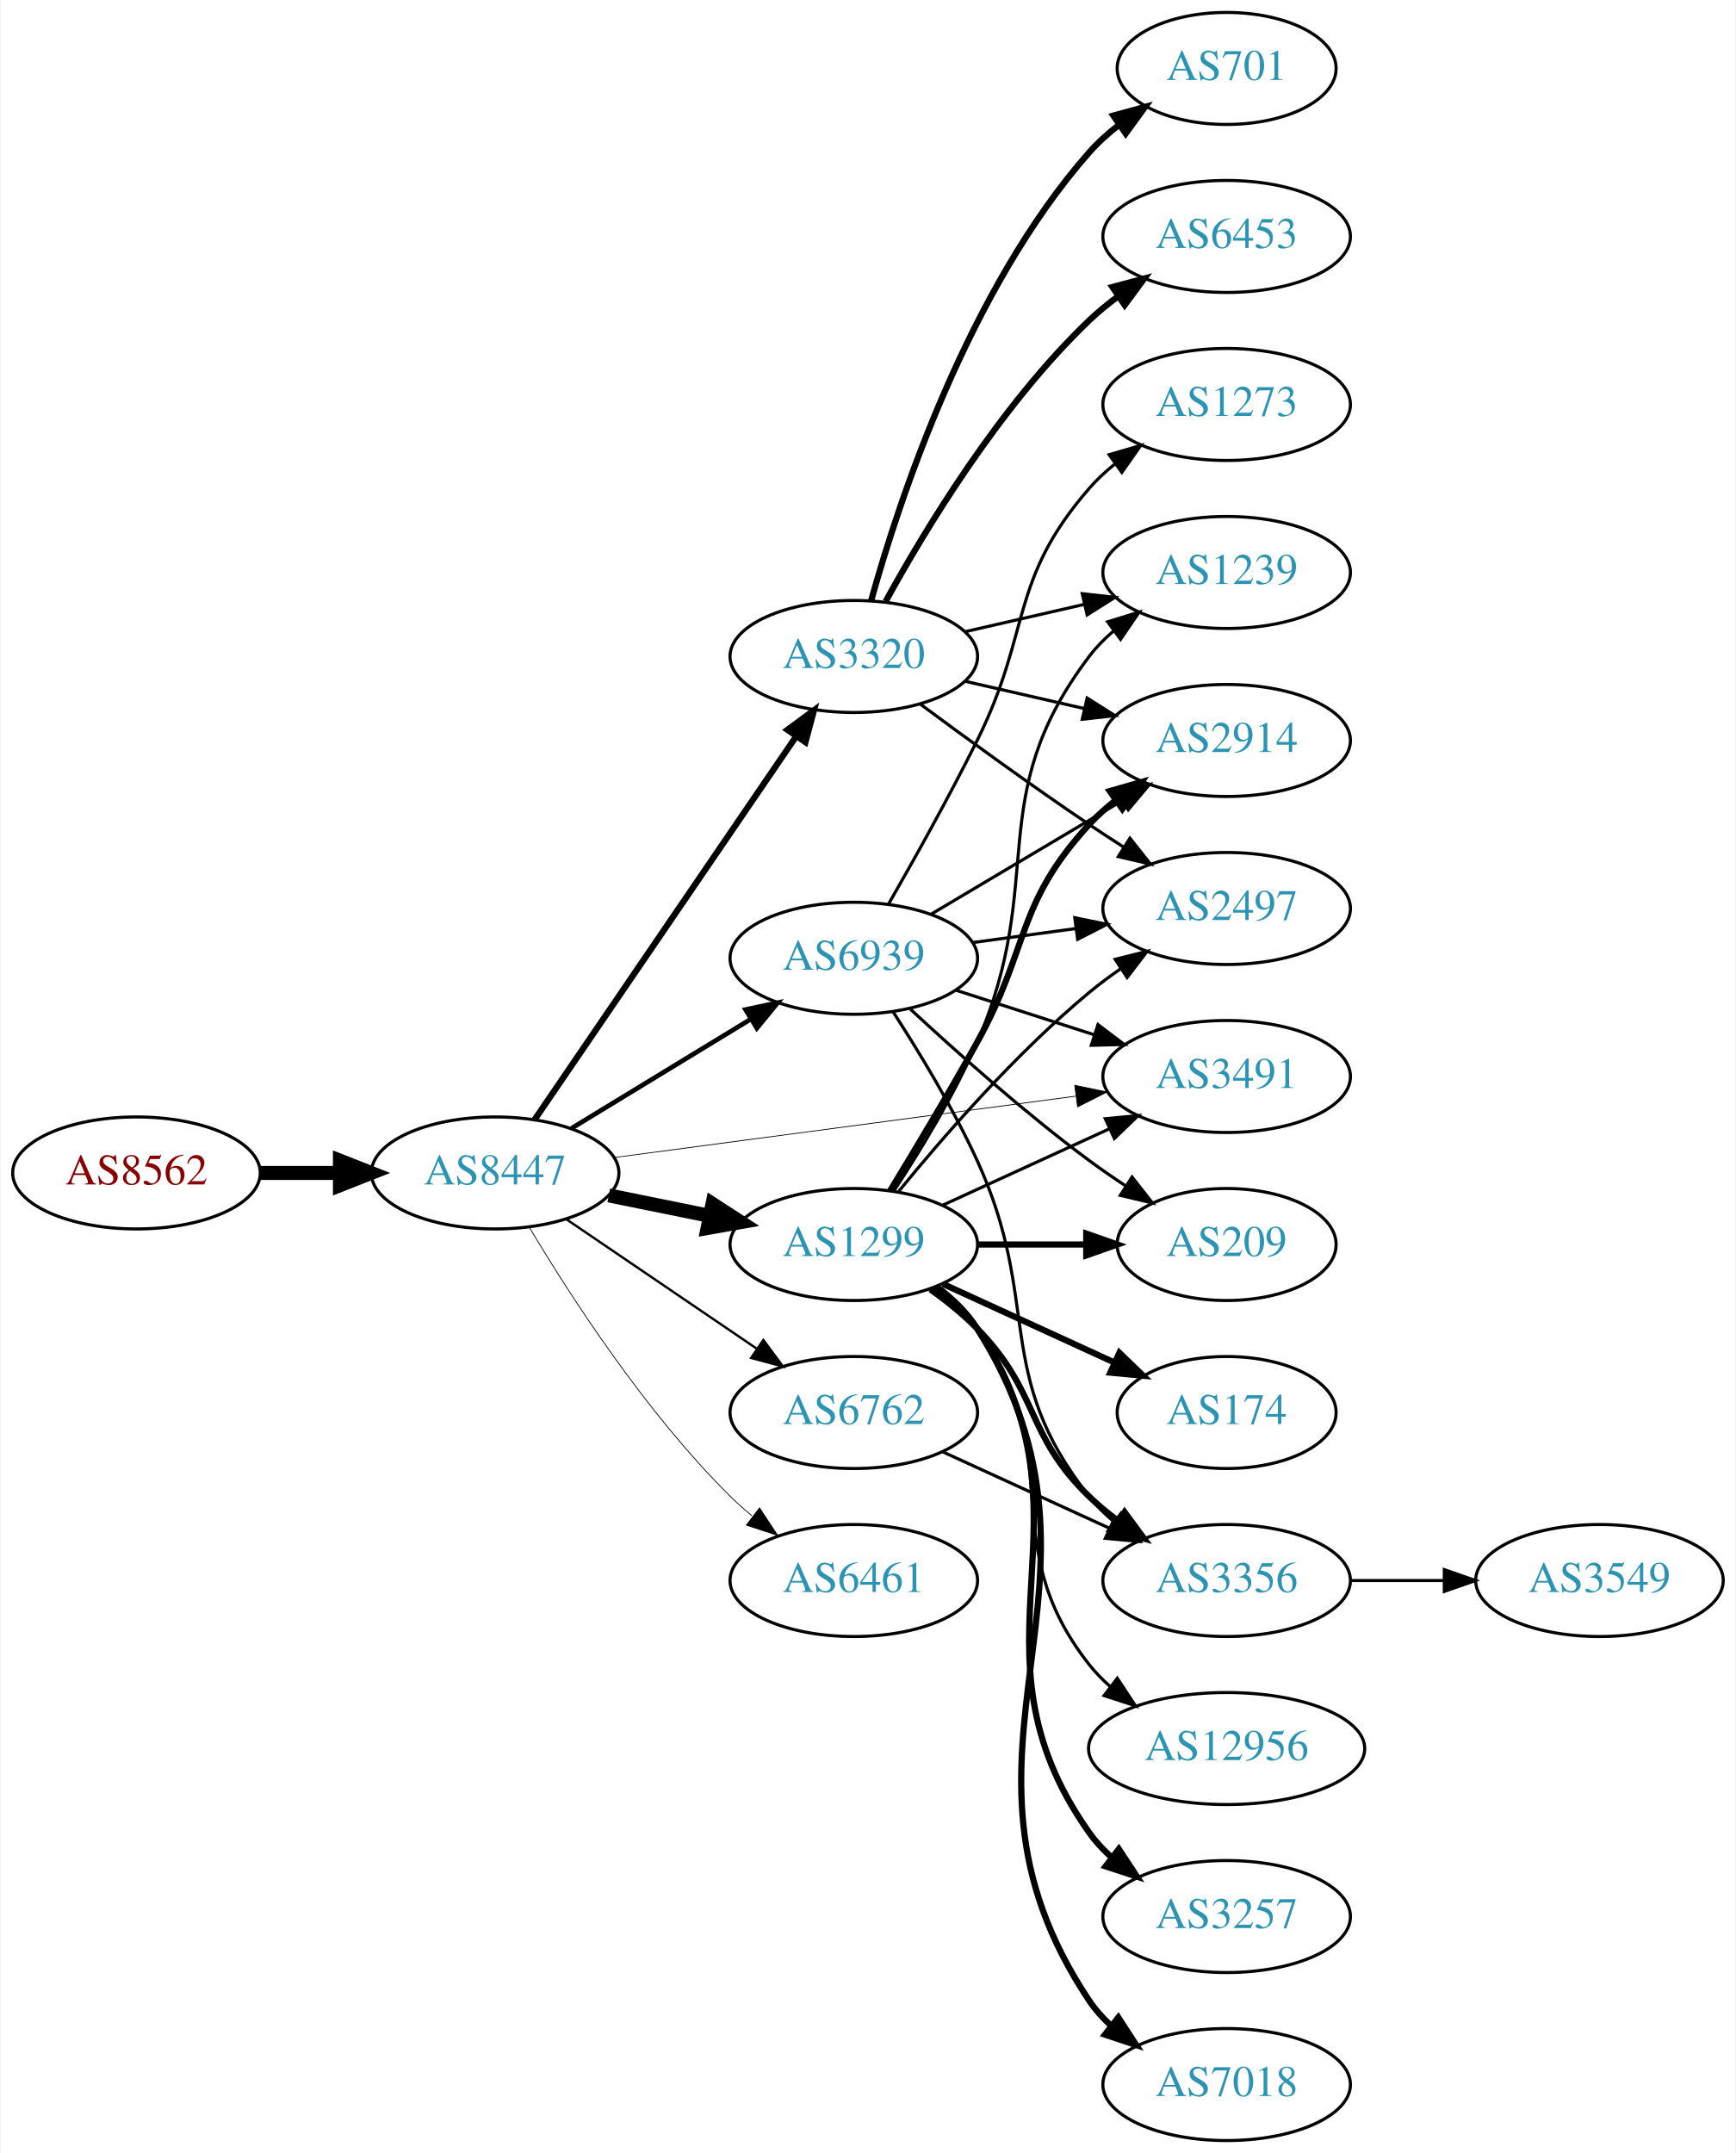
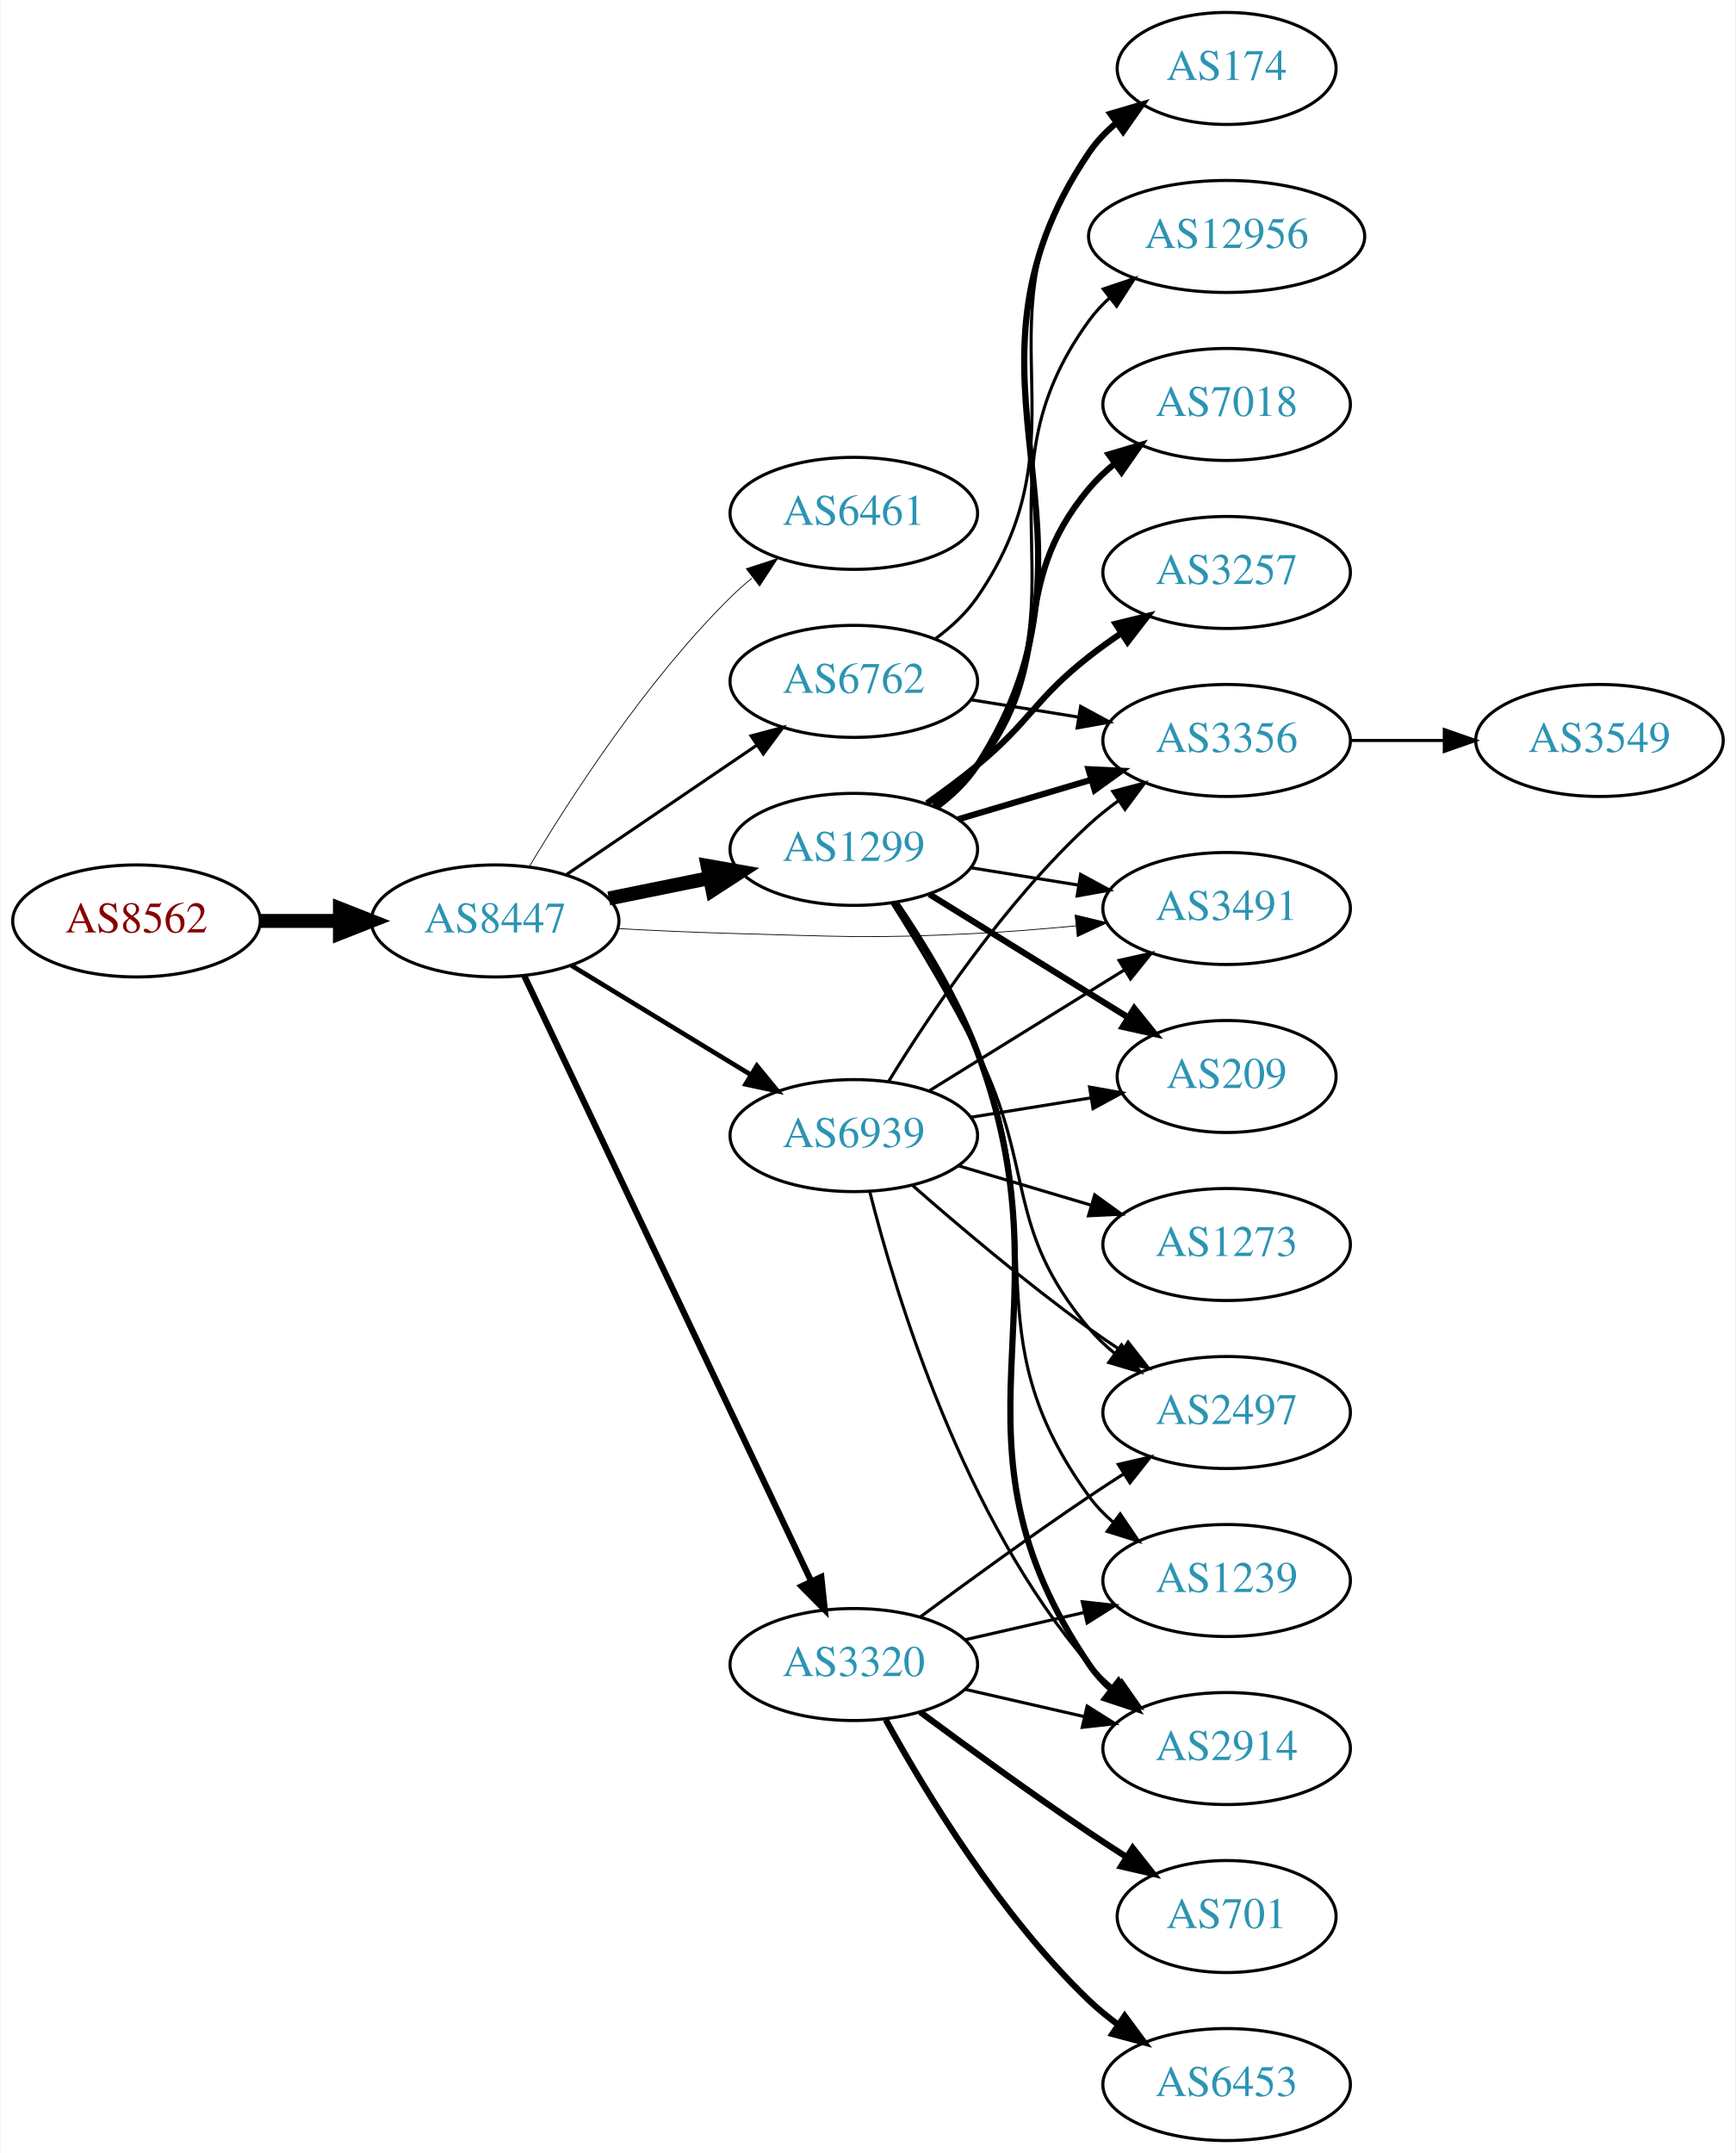
<svg xmlns="http://www.w3.org/2000/svg" xmlns:xlink="http://www.w3.org/1999/xlink" width="558pt" height="692pt" viewBox="0.00 0.00 557.56 692.00">
  <g id="graph0" class="graph" transform="scale(1 1) rotate(0) translate(4 688)">
    <polygon fill="white" stroke="none" points="-4,4 -4,-688 553.564,-688 553.564,4 -4,4" />
    <g id="node1" class="node">
      <g id="a_node1">
        <a xlink:href="/asn/8562" xlink:title="AS8562 ~ A1 Telekom Austria AG [AT]">
-           <ellipse fill="#ffffff" stroke="black" cx="39.647" cy="-311" rx="39.794" ry="18" />
-           <text text-anchor="middle" x="39.647" y="-307.3" font-family="Times,serif" font-size="14.00" fill="#880000">AS8562</text>
+           <ellipse fill="#ffffff" stroke="black" cx="39.647" cy="-392" rx="39.794" ry="18" />
+           <text text-anchor="middle" x="39.647" y="-388.3" font-family="Times,serif" font-size="14.00" fill="#880000">AS8562</text>
        </a>
      </g>
    </g>
    <g id="node2" class="node">
      <g id="a_node2">
        <a xlink:href="/asn/8447" xlink:title="AS8447 ~ A1 Telekom Austria AG [AT]">
-           <ellipse fill="#ffffff" stroke="black" cx="154.939" cy="-311" rx="39.794" ry="18" />
-           <text text-anchor="middle" x="154.939" y="-307.3" font-family="Times,serif" font-size="14.00" fill="#2c94b3">AS8447</text>
+           <ellipse fill="#ffffff" stroke="black" cx="154.939" cy="-392" rx="39.794" ry="18" />
+           <text text-anchor="middle" x="154.939" y="-388.3" font-family="Times,serif" font-size="14.00" fill="#2c94b3">AS8447</text>
        </a>
      </g>
    </g>
    <g id="edge1" class="edge">
-       <path fill="none" stroke="black" stroke-width="4.5" d="M79.319,-311C87.522,-311 96.286,-311 104.818,-311" />
-       <polygon fill="black" stroke="black" stroke-width="4.5" points="105.057,-314.938 115.057,-311 105.057,-307.063 105.057,-314.938" />
+       <path fill="none" stroke="black" stroke-width="4.5" d="M79.319,-392C87.522,-392 96.286,-392 104.818,-392" />
+       <polygon fill="black" stroke="black" stroke-width="4.5" points="105.057,-395.938 115.057,-392 105.057,-388.063 105.057,-395.938" />
    </g>
    <g id="node3" class="node">
      <g id="a_node3">
-         <a xlink:href="/asn/1299" xlink:title="AS1299 ~ Telia Carrier [EU]">
-           <ellipse fill="#ffffff" stroke="black" cx="270.232" cy="-288" rx="39.794" ry="18" />
-           <text text-anchor="middle" x="270.232" y="-284.3" font-family="Times,serif" font-size="14.00" fill="#2c94b3">AS1299</text>
+         <a xlink:href="/asn/6461" xlink:title="AS6461 ~ Zayo Bandwidth [US]">
+           <ellipse fill="#ffffff" stroke="black" cx="270.232" cy="-523" rx="39.794" ry="18" />
+           <text text-anchor="middle" x="270.232" y="-519.3" font-family="Times,serif" font-size="14.00" fill="#2c94b3">AS6461</text>
        </a>
      </g>
    </g>
    <g id="edge2" class="edge">
-       <path fill="none" stroke="black" stroke-width="4.5" d="M191.475,-303.786C201.704,-301.709 213.004,-299.415 223.747,-297.234" />
-       <polygon fill="black" stroke="black" stroke-width="4.5" points="224.806,-301.037 233.823,-295.189 223.239,-293.319 224.806,-301.037" />
+       <path fill="none" stroke="black" stroke-width="0.25" d="M165.99,-409.569C179.038,-431.427 203.384,-469.142 230.586,-496 232.715,-498.103 235.025,-500.155 237.42,-502.129" />
+       <polygon fill="black" stroke="black" stroke-width="0.25" points="235.681,-505.206 245.752,-508.498 239.932,-499.644 235.681,-505.206" />
    </g>
    <g id="node4" class="node">
      <g id="a_node4">
-         <a xlink:href="/asn/3491" xlink:title="AS3491 ~ PCCW Global, Inc. [US]">
-           <ellipse fill="#ffffff" stroke="black" cx="390.075" cy="-342" rx="39.794" ry="18" />
-           <text text-anchor="middle" x="390.075" y="-338.3" font-family="Times,serif" font-size="14.00" fill="#2c94b3">AS3491</text>
+         <a xlink:href="/asn/1299" xlink:title="AS1299 ~ Telia Carrier [EU]">
+           <ellipse fill="#ffffff" stroke="black" cx="270.232" cy="-415" rx="39.794" ry="18" />
+           <text text-anchor="middle" x="270.232" y="-411.3" font-family="Times,serif" font-size="14.00" fill="#2c94b3">AS1299</text>
        </a>
      </g>
    </g>
    <g id="edge3" class="edge">
-       <path fill="none" stroke="black" stroke-width="0.25" d="M193.138,-315.946C233.365,-321.295 297.608,-329.838 341.485,-335.672" />
-       <polygon fill="black" stroke="black" stroke-width="0.25" points="341.249,-339.171 351.623,-337.02 342.171,-332.232 341.249,-339.171" />
+       <path fill="none" stroke="black" stroke-width="4.5" d="M191.475,-399.214C201.704,-401.291 213.004,-403.585 223.747,-405.766" />
+       <polygon fill="black" stroke="black" stroke-width="4.5" points="223.239,-409.681 233.823,-407.811 224.806,-401.963 223.239,-409.681" />
    </g>
    <g id="node5" class="node">
      <g id="a_node5">
-         <a xlink:href="/asn/3320" xlink:title="AS3320 ~ DTAG [DE]">
-           <ellipse fill="#ffffff" stroke="black" cx="270.232" cy="-477" rx="39.794" ry="18" />
-           <text text-anchor="middle" x="270.232" y="-473.3" font-family="Times,serif" font-size="14.00" fill="#2c94b3">AS3320</text>
+         <a xlink:href="/asn/6762" xlink:title="AS6762 ~ TELECOM ITALIA SPARKLE S.p.A. [IT]">
+           <ellipse fill="#ffffff" stroke="black" cx="270.232" cy="-469" rx="39.794" ry="18" />
+           <text text-anchor="middle" x="270.232" y="-465.3" font-family="Times,serif" font-size="14.00" fill="#2c94b3">AS6762</text>
        </a>
      </g>
    </g>
    <g id="edge4" class="edge">
-       <path fill="none" stroke="black" stroke-width="2" d="M167.637,-328.14C187.566,-357.34 228.21,-416.893 251.599,-451.163" />
-       <polygon fill="black" stroke="black" stroke-width="2" points="248.901,-453.418 257.429,-459.705 254.682,-449.472 248.901,-453.418" />
+       <path fill="none" stroke="black" d="M177.783,-406.846C195.181,-418.67 219.728,-435.354 239.011,-448.46" />
+       <polygon fill="black" stroke="black" points="237.217,-451.473 247.455,-454.199 241.152,-445.683 237.217,-451.473" />
    </g>
    <g id="node6" class="node">
      <g id="a_node6">
-         <a xlink:href="/asn/6762" xlink:title="AS6762 ~ TELECOM ITALIA SPARKLE S.p.A. [IT]">
-           <ellipse fill="#ffffff" stroke="black" cx="270.232" cy="-234" rx="39.794" ry="18" />
-           <text text-anchor="middle" x="270.232" y="-230.3" font-family="Times,serif" font-size="14.00" fill="#2c94b3">AS6762</text>
+         <a xlink:href="/asn/3320" xlink:title="AS3320 ~ DTAG [DE]">
+           <ellipse fill="#ffffff" stroke="black" cx="270.232" cy="-153" rx="39.794" ry="18" />
+           <text text-anchor="middle" x="270.232" y="-149.3" font-family="Times,serif" font-size="14.00" fill="#2c94b3">AS3320</text>
        </a>
      </g>
    </g>
    <g id="edge5" class="edge">
-       <path fill="none" stroke="black" stroke-width="0.75" d="M177.783,-296.154C195.181,-284.33 219.728,-267.646 239.011,-254.54" />
-       <polygon fill="black" stroke="black" stroke-width="0.75" points="241.152,-257.317 247.455,-248.801 237.217,-251.527 241.152,-257.317" />
+       <path fill="none" stroke="black" stroke-width="2" d="M164.27,-374.426C183.912,-332.99 233.219,-228.973 256.58,-179.692" />
+       <polygon fill="black" stroke="black" stroke-width="2" points="259.769,-181.135 260.889,-170.6 253.443,-178.137 259.769,-181.135" />
    </g>
    <g id="node7" class="node">
      <g id="a_node7">
-         <a xlink:href="/asn/6461" xlink:title="AS6461 ~ Zayo Bandwidth [US]">
-           <ellipse fill="#ffffff" stroke="black" cx="270.232" cy="-180" rx="39.794" ry="18" />
-           <text text-anchor="middle" x="270.232" y="-176.3" font-family="Times,serif" font-size="14.00" fill="#2c94b3">AS6461</text>
+         <a xlink:href="/asn/3491" xlink:title="AS3491 ~ PCCW Global, Inc. [US]">
+           <ellipse fill="#ffffff" stroke="black" cx="390.075" cy="-396" rx="39.794" ry="18" />
+           <text text-anchor="middle" x="390.075" y="-392.3" font-family="Times,serif" font-size="14.00" fill="#2c94b3">AS3491</text>
        </a>
      </g>
    </g>
    <g id="edge6" class="edge">
-       <path fill="none" stroke="black" stroke-width="0.25" d="M165.99,-293.431C179.038,-271.573 203.384,-233.858 230.586,-207 232.715,-204.897 235.025,-202.845 237.42,-200.871" />
-       <polygon fill="black" stroke="black" stroke-width="0.25" points="239.932,-203.356 245.752,-194.502 235.681,-197.794 239.932,-203.356" />
+       <path fill="none" stroke="black" stroke-width="0.25" d="M194.282,-389.551C205.935,-388.913 218.78,-388.316 230.586,-388 265.815,-387.057 274.682,-386.227 309.879,-388 320.127,-388.516 331.092,-389.406 341.497,-390.409" />
+       <polygon fill="black" stroke="black" stroke-width="0.25" points="341.365,-393.914 351.667,-391.441 342.072,-386.949 341.365,-393.914" />
    </g>
    <g id="node8" class="node">
      <g id="a_node8">
        <a xlink:href="/asn/6939" xlink:title="AS6939 ~ Hurricane Electric LLC [US]">
-           <ellipse fill="#ffffff" stroke="black" cx="270.232" cy="-380" rx="39.794" ry="18" />
-           <text text-anchor="middle" x="270.232" y="-376.3" font-family="Times,serif" font-size="14.00" fill="#2c94b3">AS6939</text>
+           <ellipse fill="#ffffff" stroke="black" cx="270.232" cy="-323" rx="39.794" ry="18" />
+           <text text-anchor="middle" x="270.232" y="-319.3" font-family="Times,serif" font-size="14.00" fill="#2c94b3">AS6939</text>
        </a>
      </g>
    </g>
    <g id="edge7" class="edge">
-       <path fill="none" stroke="black" stroke-width="1.5" d="M179.414,-325.297C196.123,-335.474 218.779,-349.272 237.155,-360.464" />
-       <polygon fill="black" stroke="black" stroke-width="1.5" points="235.427,-363.509 245.788,-365.721 239.068,-357.531 235.427,-363.509" />
+       <path fill="none" stroke="black" stroke-width="1.5" d="M179.414,-377.703C196.123,-367.526 218.779,-353.728 237.155,-342.536" />
+       <polygon fill="black" stroke="black" stroke-width="1.5" points="239.068,-345.469 245.788,-337.279 235.427,-339.491 239.068,-345.469" />
    </g>
    <g id="edge15" class="edge">
-       <path fill="none" stroke="black" d="M298.861,-300.661C314.818,-307.973 335.089,-317.261 352.371,-325.181" />
-       <polygon fill="black" stroke="black" points="351.07,-328.435 361.619,-329.419 353.986,-322.071 351.07,-328.435" />
+       <path fill="none" stroke="black" d="M307.873,-409.092C318.846,-407.323 331.03,-405.359 342.551,-403.501" />
+       <polygon fill="black" stroke="black" points="343.142,-406.951 352.457,-401.904 342.028,-400.04 343.142,-406.951" />
    </g>
    <g id="node9" class="node">
      <g id="a_node9">
-         <a xlink:href="/asn/2914" xlink:title="AS2914 ~ NTT America, Inc. [US]">
-           <ellipse fill="#ffffff" stroke="black" cx="390.075" cy="-450" rx="39.794" ry="18" />
-           <text text-anchor="middle" x="390.075" y="-446.3" font-family="Times,serif" font-size="14.00" fill="#2c94b3">AS2914</text>
+         <a xlink:href="/asn/174" xlink:title="AS174 ~ Cogent Communications [US]">
+           <ellipse fill="#ffffff" stroke="black" cx="390.075" cy="-666" rx="35.194" ry="18" />
+           <text text-anchor="middle" x="390.075" y="-662.3" font-family="Times,serif" font-size="14.00" fill="#2c94b3">AS174</text>
        </a>
      </g>
    </g>
    <g id="edge8" class="edge">
-       <path fill="none" stroke="black" stroke-width="2" d="M281.859,-305.213C289.791,-318.219 300.784,-336.576 309.879,-353 326.826,-383.605 322.197,-397.25 345.879,-423 348.423,-425.767 351.313,-428.359 354.364,-430.758" />
-       <polygon fill="black" stroke="black" stroke-width="2" points="352.503,-433.729 362.689,-436.646 356.546,-428.014 352.503,-433.729" />
+       <path fill="none" stroke="black" stroke-width="2" d="M296.698,-428.511C301.746,-432.26 306.518,-436.766 309.879,-442 357.974,-516.892 295.884,-565.363 345.879,-639 348.282,-642.539 351.319,-645.705 354.665,-648.513" />
+       <polygon fill="black" stroke="black" stroke-width="2" points="352.717,-651.423 362.88,-654.418 356.804,-645.739 352.717,-651.423" />
    </g>
    <g id="node10" class="node">
      <g id="a_node10">
-         <a xlink:href="/asn/12956" xlink:title="AS12956 ~ TELXIUS [ES]">
-           <ellipse fill="#ffffff" stroke="black" cx="390.075" cy="-126" rx="44.393" ry="18" />
-           <text text-anchor="middle" x="390.075" y="-122.3" font-family="Times,serif" font-size="14.00" fill="#2c94b3">AS12956</text>
+         <a xlink:href="/asn/3257" xlink:title="AS3257 ~ GTT [DE]">
+           <ellipse fill="#ffffff" stroke="black" cx="390.075" cy="-504" rx="39.794" ry="18" />
+           <text text-anchor="middle" x="390.075" y="-500.3" font-family="Times,serif" font-size="14.00" fill="#2c94b3">AS3257</text>
        </a>
      </g>
    </g>
    <g id="edge9" class="edge">
-       <path fill="none" stroke="black" d="M296.163,-274.118C301.239,-270.389 306.157,-265.984 309.879,-261 340.15,-220.458 314.58,-192.754 345.879,-153 347.903,-150.429 350.244,-148.037 352.769,-145.826" />
-       <polygon fill="black" stroke="black" points="354.925,-148.584 360.759,-139.739 350.683,-143.016 354.925,-148.584" />
+       <path fill="none" stroke="black" stroke-width="2" d="M293.758,-429.824C299.164,-433.629 304.831,-437.829 309.879,-442 327.082,-456.214 328.318,-463.231 345.879,-477 349.167,-479.578 352.713,-482.125 356.31,-484.563" />
+       <polygon fill="black" stroke="black" stroke-width="2" points="354.405,-487.5 364.696,-490.021 358.224,-481.633 354.405,-487.5" />
    </g>
    <g id="node11" class="node">
      <g id="a_node11">
-         <a xlink:href="/asn/3257" xlink:title="AS3257 ~ GTT [DE]">
-           <ellipse fill="#ffffff" stroke="black" cx="390.075" cy="-72" rx="39.794" ry="18" />
-           <text text-anchor="middle" x="390.075" y="-68.3" font-family="Times,serif" font-size="14.00" fill="#2c94b3">AS3257</text>
+         <a xlink:href="/asn/3356" xlink:title="AS3356 ~ Level 3 Parent, LLC [US]">
+           <ellipse fill="#ffffff" stroke="black" cx="390.075" cy="-450" rx="39.794" ry="18" />
+           <text text-anchor="middle" x="390.075" y="-446.3" font-family="Times,serif" font-size="14.00" fill="#2c94b3">AS3356</text>
        </a>
      </g>
    </g>
    <g id="edge10" class="edge">
-       <path fill="none" stroke="black" stroke-width="2" d="M296.551,-274.393C301.607,-270.649 306.419,-266.169 309.879,-261 350.903,-199.706 303.3,-159.225 345.879,-99 347.87,-96.184 350.257,-93.599 352.873,-91.24" />
-       <polygon fill="black" stroke="black" stroke-width="2" points="355.426,-93.694 361.241,-84.838 351.172,-88.135 355.426,-93.694" />
+       <path fill="none" stroke="black" stroke-width="2" d="M303.745,-424.657C316.902,-428.564 332.274,-433.13 346.318,-437.301" />
+       <polygon fill="black" stroke="black" stroke-width="2" points="345.676,-440.761 356.259,-440.253 347.669,-434.051 345.676,-440.761" />
    </g>
    <g id="node12" class="node">
      <g id="a_node12">
-         <a xlink:href="/asn/3356" xlink:title="AS3356 ~ Level 3 Parent, LLC [US]">
-           <ellipse fill="#ffffff" stroke="black" cx="390.075" cy="-180" rx="39.794" ry="18" />
-           <text text-anchor="middle" x="390.075" y="-176.3" font-family="Times,serif" font-size="14.00" fill="#2c94b3">AS3356</text>
+         <a xlink:href="/asn/12956" xlink:title="AS12956 ~ TELXIUS [ES]">
+           <ellipse fill="#ffffff" stroke="black" cx="390.075" cy="-612" rx="44.393" ry="18" />
+           <text text-anchor="middle" x="390.075" y="-608.3" font-family="Times,serif" font-size="14.00" fill="#2c94b3">AS12956</text>
        </a>
      </g>
    </g>
    <g id="edge11" class="edge">
-       <path fill="none" stroke="black" stroke-width="2" d="M294.826,-273.611C300.082,-269.852 305.414,-265.563 309.879,-261 330.051,-240.383 325.186,-227.094 345.879,-207 348.724,-204.237 351.898,-201.614 355.198,-199.166" />
-       <polygon fill="black" stroke="black" stroke-width="2" points="357.263,-201.994 363.546,-193.462 353.315,-196.214 357.263,-201.994" />
+       <path fill="none" stroke="black" d="M296.445,-428.679C301.506,-432.42 306.347,-436.879 309.879,-442 347.09,-495.95 307.299,-532.019 345.879,-585 347.805,-587.645 350.077,-590.09 352.554,-592.336" />
+       <polygon fill="black" stroke="black" points="350.419,-595.11 360.462,-598.486 354.716,-589.584 350.419,-595.11" />
    </g>
    <g id="node13" class="node">
      <g id="a_node13">
        <a xlink:href="/asn/2497" xlink:title="AS2497 ~ Internet Initiative Japan Inc. [JP]">
-           <ellipse fill="#ffffff" stroke="black" cx="390.075" cy="-396" rx="39.794" ry="18" />
-           <text text-anchor="middle" x="390.075" y="-392.3" font-family="Times,serif" font-size="14.00" fill="#2c94b3">AS2497</text>
+           <ellipse fill="#ffffff" stroke="black" cx="390.075" cy="-234" rx="39.794" ry="18" />
+           <text text-anchor="middle" x="390.075" y="-230.3" font-family="Times,serif" font-size="14.00" fill="#2c94b3">AS2497</text>
        </a>
      </g>
    </g>
    <g id="edge12" class="edge">
-       <path fill="none" stroke="black" d="M284.651,-305.065C298.766,-322.375 322.181,-349.345 345.879,-369 349.095,-371.668 352.596,-374.27 356.166,-376.741" />
-       <polygon fill="black" stroke="black" points="354.244,-379.666 364.523,-382.236 358.09,-373.817 354.244,-379.666" />
+       <path fill="none" stroke="black" d="M282.47,-397.747C290.611,-384.874 301.596,-366.702 309.879,-350 328.837,-311.774 318.447,-293.683 345.879,-261 348.295,-258.121 351.1,-255.454 354.097,-253.007" />
+       <polygon fill="black" stroke="black" points="356.286,-255.744 362.347,-247.054 352.19,-250.068 356.286,-255.744" />
    </g>
    <g id="node14" class="node">
      <g id="a_node14">
-         <a xlink:href="/asn/7018" xlink:title="AS7018 ~ AT&amp;T Services, Inc. [US]">
-           <ellipse fill="#ffffff" stroke="black" cx="390.075" cy="-18" rx="39.794" ry="18" />
-           <text text-anchor="middle" x="390.075" y="-14.3" font-family="Times,serif" font-size="14.00" fill="#2c94b3">AS7018</text>
+         <a xlink:href="/asn/1239" xlink:title="AS1239 ~ Sprint [US]">
+           <ellipse fill="#ffffff" stroke="black" cx="390.075" cy="-180" rx="39.794" ry="18" />
+           <text text-anchor="middle" x="390.075" y="-176.3" font-family="Times,serif" font-size="14.00" fill="#2c94b3">AS1239</text>
        </a>
      </g>
    </g>
    <g id="edge13" class="edge">
-       <path fill="none" stroke="black" stroke-width="2" d="M296.758,-274.528C301.804,-270.777 306.559,-266.26 309.879,-261 361.829,-178.7 291.841,-125.944 345.879,-45 347.794,-42.131 350.128,-39.51 352.709,-37.128" />
-       <polygon fill="black" stroke="black" stroke-width="2" points="355.26,-39.579 361.021,-30.687 350.972,-34.046 355.26,-39.579" />
+       <path fill="none" stroke="black" d="M283.346,-397.793C291.809,-385.091 302.815,-367.111 309.879,-350 334.888,-289.421 307.299,-259.981 345.879,-207 348.091,-203.962 350.76,-201.188 353.672,-198.675" />
+       <polygon fill="black" stroke="black" points="355.867,-201.404 361.803,-192.628 351.69,-195.787 355.867,-201.404" />
    </g>
    <g id="node15" class="node">
      <g id="a_node15">
-         <a xlink:href="/asn/209" xlink:title="AS209 ~ CenturyLink Communications, LLC [US]">
-           <ellipse fill="#ffffff" stroke="black" cx="390.075" cy="-288" rx="35.194" ry="18" />
-           <text text-anchor="middle" x="390.075" y="-284.3" font-family="Times,serif" font-size="14.00" fill="#2c94b3">AS209</text>
+         <a xlink:href="/asn/7018" xlink:title="AS7018 ~ AT&amp;T Services, Inc. [US]">
+           <ellipse fill="#ffffff" stroke="black" cx="390.075" cy="-558" rx="39.794" ry="18" />
+           <text text-anchor="middle" x="390.075" y="-554.3" font-family="Times,serif" font-size="14.00" fill="#2c94b3">AS7018</text>
        </a>
      </g>
    </g>
    <g id="edge14" class="edge">
-       <path fill="none" stroke="black" stroke-width="2" d="M310.145,-288C321.232,-288 333.391,-288 344.774,-288" />
-       <polygon fill="black" stroke="black" stroke-width="2" points="344.955,-291.5 354.955,-288 344.955,-284.5 344.955,-291.5" />
+       <path fill="none" stroke="black" stroke-width="2" d="M295.935,-429.058C301.022,-432.779 306.003,-437.135 309.879,-442 336.465,-475.374 318.447,-498.317 345.879,-531 348.295,-533.879 351.1,-536.546 354.097,-538.993" />
+       <polygon fill="black" stroke="black" stroke-width="2" points="352.19,-541.932 362.347,-544.946 356.286,-536.256 352.19,-541.932" />
    </g>
    <g id="node16" class="node">
      <g id="a_node16">
-         <a xlink:href="/asn/174" xlink:title="AS174 ~ Cogent Communications [US]">
-           <ellipse fill="#ffffff" stroke="black" cx="390.075" cy="-234" rx="35.194" ry="18" />
-           <text text-anchor="middle" x="390.075" y="-230.3" font-family="Times,serif" font-size="14.00" fill="#2c94b3">AS174</text>
+         <a xlink:href="/asn/209" xlink:title="AS209 ~ CenturyLink Communications, LLC [US]">
+           <ellipse fill="#ffffff" stroke="black" cx="390.075" cy="-342" rx="35.194" ry="18" />
+           <text text-anchor="middle" x="390.075" y="-338.3" font-family="Times,serif" font-size="14.00" fill="#2c94b3">AS209</text>
        </a>
      </g>
    </g>
    <g id="edge16" class="edge">
-       <path fill="none" stroke="black" stroke-width="2" d="M298.861,-275.339C315.277,-267.817 336.259,-258.202 353.856,-250.139" />
-       <polygon fill="black" stroke="black" stroke-width="2" points="355.6,-253.189 363.233,-245.842 352.684,-246.826 355.6,-253.189" />
+       <path fill="none" stroke="black" stroke-width="2" d="M294.514,-400.578C312.779,-389.263 338.362,-373.415 358.313,-361.056" />
+       <polygon fill="black" stroke="black" stroke-width="2" points="360.379,-363.893 367.037,-355.652 356.693,-357.943 360.379,-363.893" />
    </g>
    <g id="node17" class="node">
      <g id="a_node17">
-         <a xlink:href="/asn/1239" xlink:title="AS1239 ~ Sprint [US]">
-           <ellipse fill="#ffffff" stroke="black" cx="390.075" cy="-504" rx="39.794" ry="18" />
-           <text text-anchor="middle" x="390.075" y="-500.3" font-family="Times,serif" font-size="14.00" fill="#2c94b3">AS1239</text>
+         <a xlink:href="/asn/2914" xlink:title="AS2914 ~ NTT America, Inc. [US]">
+           <ellipse fill="#ffffff" stroke="black" cx="390.075" cy="-126" rx="39.794" ry="18" />
+           <text text-anchor="middle" x="390.075" y="-122.3" font-family="Times,serif" font-size="14.00" fill="#2c94b3">AS2914</text>
        </a>
      </g>
    </g>
    <g id="edge17" class="edge">
-       <path fill="none" stroke="black" d="M283.16,-305.286C291.534,-318.025 302.509,-336.019 309.879,-353 332.727,-405.642 311.27,-431.224 345.879,-477 348.146,-479.998 350.85,-482.745 353.785,-485.241" />
-       <polygon fill="black" stroke="black" points="351.823,-488.143 361.948,-491.265 355.979,-482.511 351.823,-488.143" />
+       <path fill="none" stroke="black" stroke-width="2" d="M283.689,-397.928C292.318,-385.292 303.382,-367.334 309.879,-350 341.115,-266.656 295.884,-226.637 345.879,-153 347.816,-150.146 350.166,-147.536 352.757,-145.16" />
+       <polygon fill="black" stroke="black" stroke-width="2" points="355.309,-147.612 361.085,-138.73 351.031,-142.071 355.309,-147.612" />
+     </g>
+     <g id="edge30" class="edge">
+       <path fill="none" stroke="black" d="M296.445,-482.679C301.506,-486.42 306.347,-490.879 309.879,-496 347.09,-549.95 307.299,-586.019 345.879,-639 348.397,-642.458 351.506,-645.574 354.893,-648.353" />
+       <polygon fill="black" stroke="black" points="352.974,-651.283 363.151,-654.228 357.032,-645.579 352.974,-651.283" />
+     </g>
+     <g id="edge31" class="edge">
+       <path fill="none" stroke="black" d="M307.873,-463.092C318.846,-461.323 331.03,-459.359 342.551,-457.501" />
+       <polygon fill="black" stroke="black" points="343.142,-460.951 352.457,-455.904 342.028,-454.04 343.142,-460.951" />
+     </g>
+     <g id="edge19" class="edge">
+       <path fill="none" stroke="black" d="M291.563,-168.277C306.425,-179.304 327.17,-194.407 345.879,-207 349.428,-209.389 353.178,-211.839 356.927,-214.242" />
+       <polygon fill="black" stroke="black" points="355.253,-217.325 365.575,-219.712 358.995,-211.409 355.253,-217.325" />
    </g>
    <g id="edge22" class="edge">
-       <path fill="none" stroke="black" d="M305.952,-469.045C317.952,-466.296 331.572,-463.175 344.265,-460.267" />
-       <polygon fill="black" stroke="black" points="345.231,-463.636 354.197,-457.991 343.668,-456.813 345.231,-463.636" />
+       <path fill="none" stroke="black" d="M305.952,-160.955C317.952,-163.704 331.572,-166.825 344.265,-169.733" />
+       <polygon fill="black" stroke="black" points="343.668,-173.187 354.197,-172.009 345.231,-166.364 343.668,-173.187" />
    </g>
    <g id="edge18" class="edge">
-       <path fill="none" stroke="black" d="M291.563,-461.723C306.425,-450.696 327.17,-435.593 345.879,-423 349.428,-420.611 353.178,-418.161 356.927,-415.758" />
-       <polygon fill="black" stroke="black" points="358.995,-418.591 365.575,-410.288 355.253,-412.675 358.995,-418.591" />
-     </g>
-     <g id="edge20" class="edge">
-       <path fill="none" stroke="black" d="M305.952,-484.955C317.952,-487.704 331.572,-490.825 344.265,-493.733" />
-       <polygon fill="black" stroke="black" points="343.668,-497.187 354.197,-496.009 345.231,-490.364 343.668,-497.187" />
+       <path fill="none" stroke="black" d="M305.952,-145.045C317.952,-142.296 331.572,-139.175 344.265,-136.267" />
+       <polygon fill="black" stroke="black" points="345.231,-139.636 354.197,-133.991 343.668,-132.813 345.231,-139.636" />
    </g>
    <g id="node18" class="node">
      <g id="a_node18">
        <a xlink:href="/asn/6453" xlink:title="AS6453 ~ TATA COMMUNICATIONS (AMERICA) INC [US]">
-           <ellipse fill="#ffffff" stroke="black" cx="390.075" cy="-612" rx="39.794" ry="18" />
-           <text text-anchor="middle" x="390.075" y="-608.3" font-family="Times,serif" font-size="14.00" fill="#2c94b3">AS6453</text>
-         </a>
-       </g>
-     </g>
-     <g id="edge19" class="edge">
-       <path fill="none" stroke="black" stroke-width="2" d="M280.474,-494.713C293.019,-517.561 317.196,-557.611 345.879,-585 348.747,-587.739 351.936,-590.347 355.245,-592.785" />
-       <polygon fill="black" stroke="black" stroke-width="2" points="353.369,-595.742 363.604,-598.477 357.308,-589.956 353.369,-595.742" />
+           <ellipse fill="#ffffff" stroke="black" cx="390.075" cy="-18" rx="39.794" ry="18" />
+           <text text-anchor="middle" x="390.075" y="-14.3" font-family="Times,serif" font-size="14.00" fill="#2c94b3">AS6453</text>
+         </a>
+       </g>
+     </g>
+     <g id="edge20" class="edge">
+       <path fill="none" stroke="black" stroke-width="2" d="M280.474,-135.287C293.019,-112.439 317.196,-72.389 345.879,-45 348.747,-42.261 351.936,-39.653 355.245,-37.215" />
+       <polygon fill="black" stroke="black" stroke-width="2" points="357.308,-40.044 363.604,-31.523 353.369,-34.258 357.308,-40.044" />
    </g>
    <g id="node19" class="node">
      <g id="a_node19">
        <a xlink:href="/asn/701" xlink:title="AS701 ~ UUNET [US]">
-           <ellipse fill="#ffffff" stroke="black" cx="390.075" cy="-666" rx="35.194" ry="18" />
-           <text text-anchor="middle" x="390.075" y="-662.3" font-family="Times,serif" font-size="14.00" fill="#2c94b3">AS701</text>
+           <ellipse fill="#ffffff" stroke="black" cx="390.075" cy="-72" rx="35.194" ry="18" />
+           <text text-anchor="middle" x="390.075" y="-68.3" font-family="Times,serif" font-size="14.00" fill="#2c94b3">AS701</text>
        </a>
      </g>
    </g>
    <g id="edge21" class="edge">
-       <path fill="none" stroke="black" stroke-width="2" d="M275.805,-494.946C284.711,-526.995 306.995,-594.842 345.879,-639 348.706,-642.211 352.007,-645.172 355.502,-647.864" />
-       <polygon fill="black" stroke="black" stroke-width="2" points="353.66,-650.845 363.878,-653.645 357.636,-645.084 353.66,-650.845" />
-     </g>
-     <g id="edge30" class="edge">
-       <path fill="none" stroke="black" d="M298.861,-221.339C314.818,-214.027 335.089,-204.739 352.371,-196.819" />
-       <polygon fill="black" stroke="black" points="353.986,-199.929 361.619,-192.581 351.07,-193.565 353.986,-199.929" />
+       <path fill="none" stroke="black" stroke-width="2" d="M291.563,-137.723C306.425,-126.696 327.17,-111.593 345.879,-99 349.696,-96.43 353.746,-93.79 357.777,-91.214" />
+       <polygon fill="black" stroke="black" stroke-width="2" points="359.881,-94.025 366.471,-85.729 356.146,-88.105 359.881,-94.025" />
    </g>
    <g id="edge25" class="edge">
-       <path fill="none" stroke="black" d="M303.122,-369.717C316.746,-365.323 332.832,-360.136 347.382,-355.445" />
-       <polygon fill="black" stroke="black" points="348.716,-358.692 357.16,-352.292 346.568,-352.03 348.716,-358.692" />
-     </g>
-     <g id="edge29" class="edge">
-       <path fill="none" stroke="black" d="M295.08,-394.166C312.73,-404.65 336.981,-419.056 356.43,-430.608" />
-       <polygon fill="black" stroke="black" points="354.878,-433.758 365.263,-435.856 358.453,-427.739 354.878,-433.758" />
+       <path fill="none" stroke="black" d="M294.514,-337.422C312.43,-348.521 337.387,-363.981 357.163,-376.232" />
+       <polygon fill="black" stroke="black" points="355.497,-379.317 365.841,-381.608 359.184,-373.366 355.497,-379.317" />
+     </g>
+     <g id="edge28" class="edge">
+       <path fill="none" stroke="black" d="M281.442,-340.454C294.474,-361.719 318.624,-397.908 345.879,-423 348.797,-425.686 352.018,-428.26 355.346,-430.678" />
+       <polygon fill="black" stroke="black" points="353.484,-433.644 363.73,-436.343 357.404,-427.844 353.484,-433.644" />
+     </g>
+     <g id="edge24" class="edge">
+       <path fill="none" stroke="black" d="M289.09,-307.005C303.88,-294.046 325.672,-275.606 345.879,-261 349.266,-258.552 352.874,-256.088 356.506,-253.697" />
+       <polygon fill="black" stroke="black" points="358.404,-256.638 364.933,-248.293 354.625,-250.745 358.404,-256.638" />
    </g>
    <g id="edge27" class="edge">
-       <path fill="none" stroke="black" d="M282.784,-362.896C291.081,-350.098 302.123,-331.953 309.879,-315 330.929,-268.99 314.58,-246.754 345.879,-207 348.204,-204.047 350.948,-201.33 353.907,-198.853" />
-       <polygon fill="black" stroke="black" points="356.1,-201.585 362.103,-192.855 351.966,-195.936 356.1,-201.585" />
-     </g>
-     <g id="edge28" class="edge">
-       <path fill="none" stroke="black" d="M308.519,-385.062C319.05,-386.492 330.653,-388.068 341.693,-389.567" />
-       <polygon fill="black" stroke="black" points="341.247,-393.038 351.627,-390.916 342.189,-386.102 341.247,-393.038" />
+       <path fill="none" stroke="black" d="M307.873,-328.908C320.134,-330.885 333.906,-333.105 346.577,-335.148" />
+       <polygon fill="black" stroke="black" points="346.023,-338.604 356.452,-336.74 347.137,-331.693 346.023,-338.604" />
    </g>
    <g id="edge26" class="edge">
-       <path fill="none" stroke="black" d="M288.375,-363.688C303.098,-350.021 325.166,-330.342 345.879,-315 349.577,-312.261 353.555,-309.52 357.549,-306.891" />
-       <polygon fill="black" stroke="black" points="359.666,-309.692 366.209,-301.359 355.898,-303.793 359.666,-309.692" />
+       <path fill="none" stroke="black" d="M275.371,-304.955C283.764,-271.656 305.505,-199.693 345.879,-153 348.337,-150.157 351.17,-147.514 354.185,-145.082" />
+       <polygon fill="black" stroke="black" points="356.372,-147.821 362.459,-139.149 352.293,-142.132 356.372,-147.821" />
    </g>
    <g id="node21" class="node">
      <g id="a_node21">
        <a xlink:href="/asn/1273" xlink:title="AS1273 ~ Vodafone Group PLC [EU]">
-           <ellipse fill="#ffffff" stroke="black" cx="390.075" cy="-558" rx="39.794" ry="18" />
-           <text text-anchor="middle" x="390.075" y="-554.3" font-family="Times,serif" font-size="14.00" fill="#2c94b3">AS1273</text>
-         </a>
-       </g>
-     </g>
-     <g id="edge24" class="edge">
-       <path fill="none" stroke="black" d="M281.344,-397.326C289.401,-411.358 300.795,-431.727 309.879,-450 327.416,-485.277 320.045,-501.258 345.879,-531 348.344,-533.838 351.181,-536.477 354.198,-538.906" />
-       <polygon fill="black" stroke="black" points="352.309,-541.858 362.476,-544.836 356.385,-536.167 352.309,-541.858" />
+           <ellipse fill="#ffffff" stroke="black" cx="390.075" cy="-288" rx="39.794" ry="18" />
+           <text text-anchor="middle" x="390.075" y="-284.3" font-family="Times,serif" font-size="14.00" fill="#2c94b3">AS1273</text>
+         </a>
+       </g>
+     </g>
+     <g id="edge29" class="edge">
+       <path fill="none" stroke="black" d="M303.745,-313.343C316.902,-309.436 332.274,-304.87 346.318,-300.699" />
+       <polygon fill="black" stroke="black" points="347.669,-303.949 356.259,-297.747 345.676,-297.239 347.669,-303.949" />
    </g>
    <g id="node20" class="node">
      <g id="a_node20">
        <a xlink:href="/asn/3549" xlink:title="AS3549 ~ Level 3 Parent, LLC [US]">
-           <ellipse fill="#ffffff" stroke="black" cx="509.918" cy="-180" rx="39.794" ry="18" />
-           <text text-anchor="middle" x="509.918" y="-176.3" font-family="Times,serif" font-size="14.00" fill="#2c94b3">AS3549</text>
+           <ellipse fill="#ffffff" stroke="black" cx="509.918" cy="-450" rx="39.794" ry="18" />
+           <text text-anchor="middle" x="509.918" y="-446.3" font-family="Times,serif" font-size="14.00" fill="#2c94b3">AS3549</text>
        </a>
      </g>
    </g>
    <g id="edge23" class="edge">
-       <path fill="none" stroke="black" d="M429.988,-180C439.541,-180 449.891,-180 459.853,-180" />
-       <polygon fill="black" stroke="black" points="460.046,-183.5 470.046,-180 460.046,-176.5 460.046,-183.5" />
+       <path fill="none" stroke="black" d="M429.988,-450C439.541,-450 449.891,-450 459.853,-450" />
+       <polygon fill="black" stroke="black" points="460.046,-453.5 470.046,-450 460.046,-446.5 460.046,-453.5" />
    </g>
  </g>
</svg>
